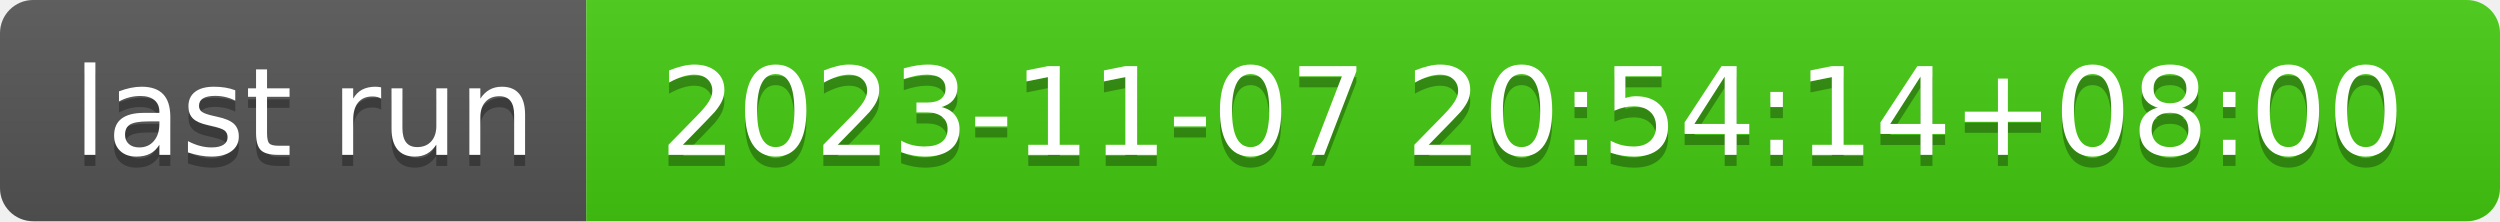
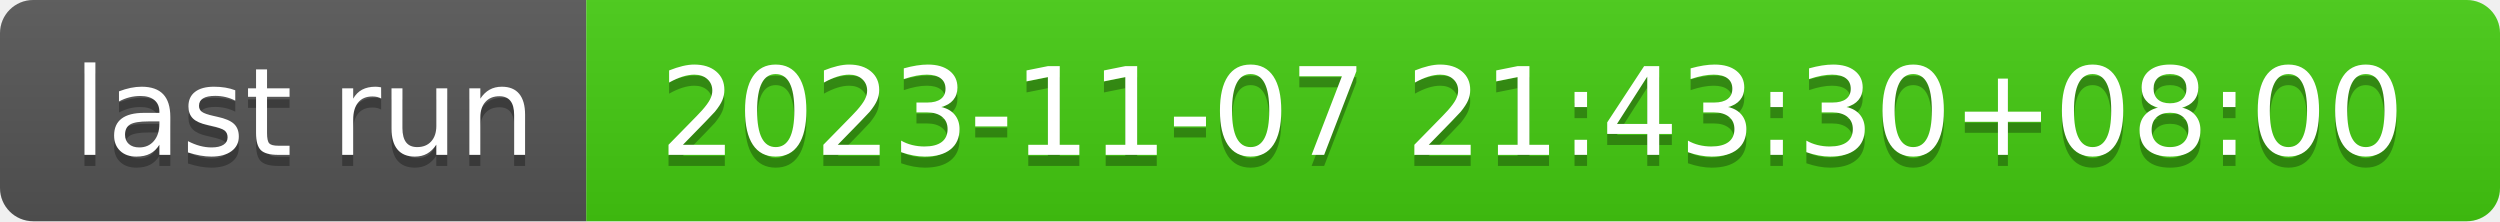
- <svg xmlns="http://www.w3.org/2000/svg" width="226" height="20" role="img" aria-label="last run: 2023-11-07 20:54:14+08:00">
+ <svg xmlns="http://www.w3.org/2000/svg" width="226" height="20" role="img" aria-label="last run: 2023-11-07 21:43:30+08:00">
  <linearGradient id="s" x2="0" y2="100%">
    <stop offset="0" stop-color="#bbb" stop-opacity=".1" />
    <stop offset="1" stop-opacity=".1" />
  </linearGradient>
  <clipPath id="r">
    <rect width="226" height="20" rx="3" fill="#fff" />
  </clipPath>
  <g clip-path="url(#r)">
    <rect width="53" height="20" fill="#555" />
    <rect x="53" width="173" height="20" fill="#4c1" />
    <rect width="226" height="20" fill="url(#s)" />
  </g>
  <g fill="#fff" text-anchor="middle" font-family="Verdana,Geneva,DejaVu Sans,sans-serif" text-rendering="geometricPrecision" font-size="110">
    <text aria-hidden="true" x="275" y="150" fill="#010101" fill-opacity=".3" transform="scale(.1)" textLength="430">last run</text>
    <text x="275" y="140" transform="scale(.1)" fill="#fff" textLength="430">last run</text>
-     <text aria-hidden="true" x="1385" y="150" fill="#010101" fill-opacity=".3" transform="scale(.1)" textLength="1630">2023-11-07 20:54:14+08:00</text>
-     <text x="1385" y="140" transform="scale(.1)" fill="#fff" textLength="1630">2023-11-07 20:54:14+08:00</text>
+     <text aria-hidden="true" x="1385" y="150" fill="#010101" fill-opacity=".3" transform="scale(.1)" textLength="1630">2023-11-07 21:43:30+08:00</text>
+     <text x="1385" y="140" transform="scale(.1)" fill="#fff" textLength="1630">2023-11-07 21:43:30+08:00</text>
  </g>
</svg>
